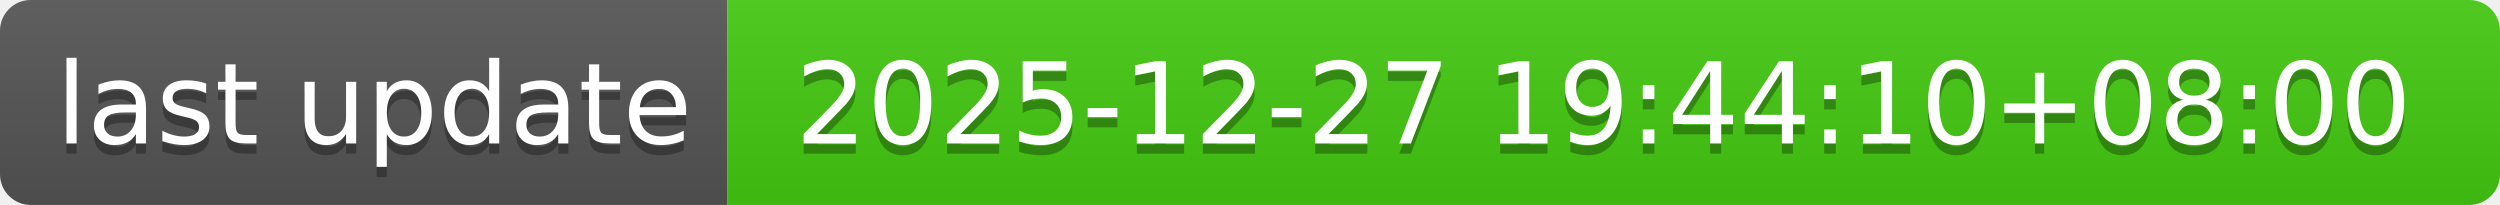
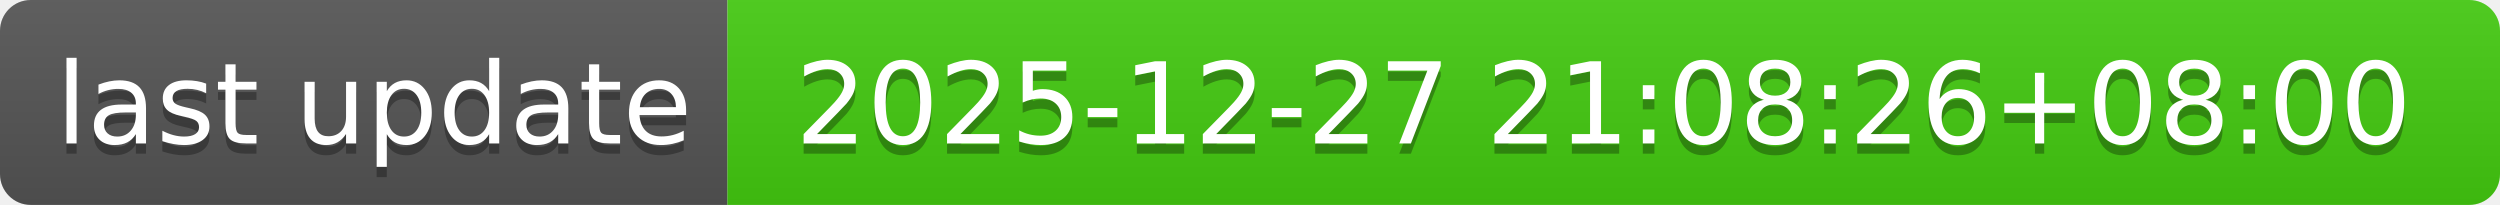
- <svg xmlns="http://www.w3.org/2000/svg" width="244" height="20" role="img" aria-label="last update: 2025-12-27 19:44:10+08:00">
+ <svg xmlns="http://www.w3.org/2000/svg" width="244" height="20" role="img" aria-label="last update: 2025-12-27 21:08:26+08:00">
  <linearGradient id="s" x2="0" y2="100%">
    <stop offset="0" stop-color="#bbb" stop-opacity=".1" />
    <stop offset="1" stop-opacity=".1" />
  </linearGradient>
  <clipPath id="r">
    <rect width="244" height="20" rx="3" fill="#fff" />
  </clipPath>
  <g clip-path="url(#r)">
    <rect width="71" height="20" fill="#555" />
    <rect x="71" width="173" height="20" fill="#4c1" />
    <rect width="244" height="20" fill="url(#s)" />
  </g>
  <g fill="#fff" text-anchor="middle" font-family="Verdana,Geneva,DejaVu Sans,sans-serif" text-rendering="geometricPrecision" font-size="110">
    <text aria-hidden="true" x="365" y="150" fill="#010101" fill-opacity=".3" transform="scale(.1)" textLength="610">last update</text>
    <text x="365" y="140" transform="scale(.1)" fill="#fff" textLength="610">last update</text>
-     <text aria-hidden="true" x="1565" y="150" fill="#010101" fill-opacity=".3" transform="scale(.1)" textLength="1630">2025-12-27 19:44:10+08:00</text>
-     <text x="1565" y="140" transform="scale(.1)" fill="#fff" textLength="1630">2025-12-27 19:44:10+08:00</text>
+     <text aria-hidden="true" x="1565" y="150" fill="#010101" fill-opacity=".3" transform="scale(.1)" textLength="1630">2025-12-27 21:08:26+08:00</text>
+     <text x="1565" y="140" transform="scale(.1)" fill="#fff" textLength="1630">2025-12-27 21:08:26+08:00</text>
  </g>
</svg>
